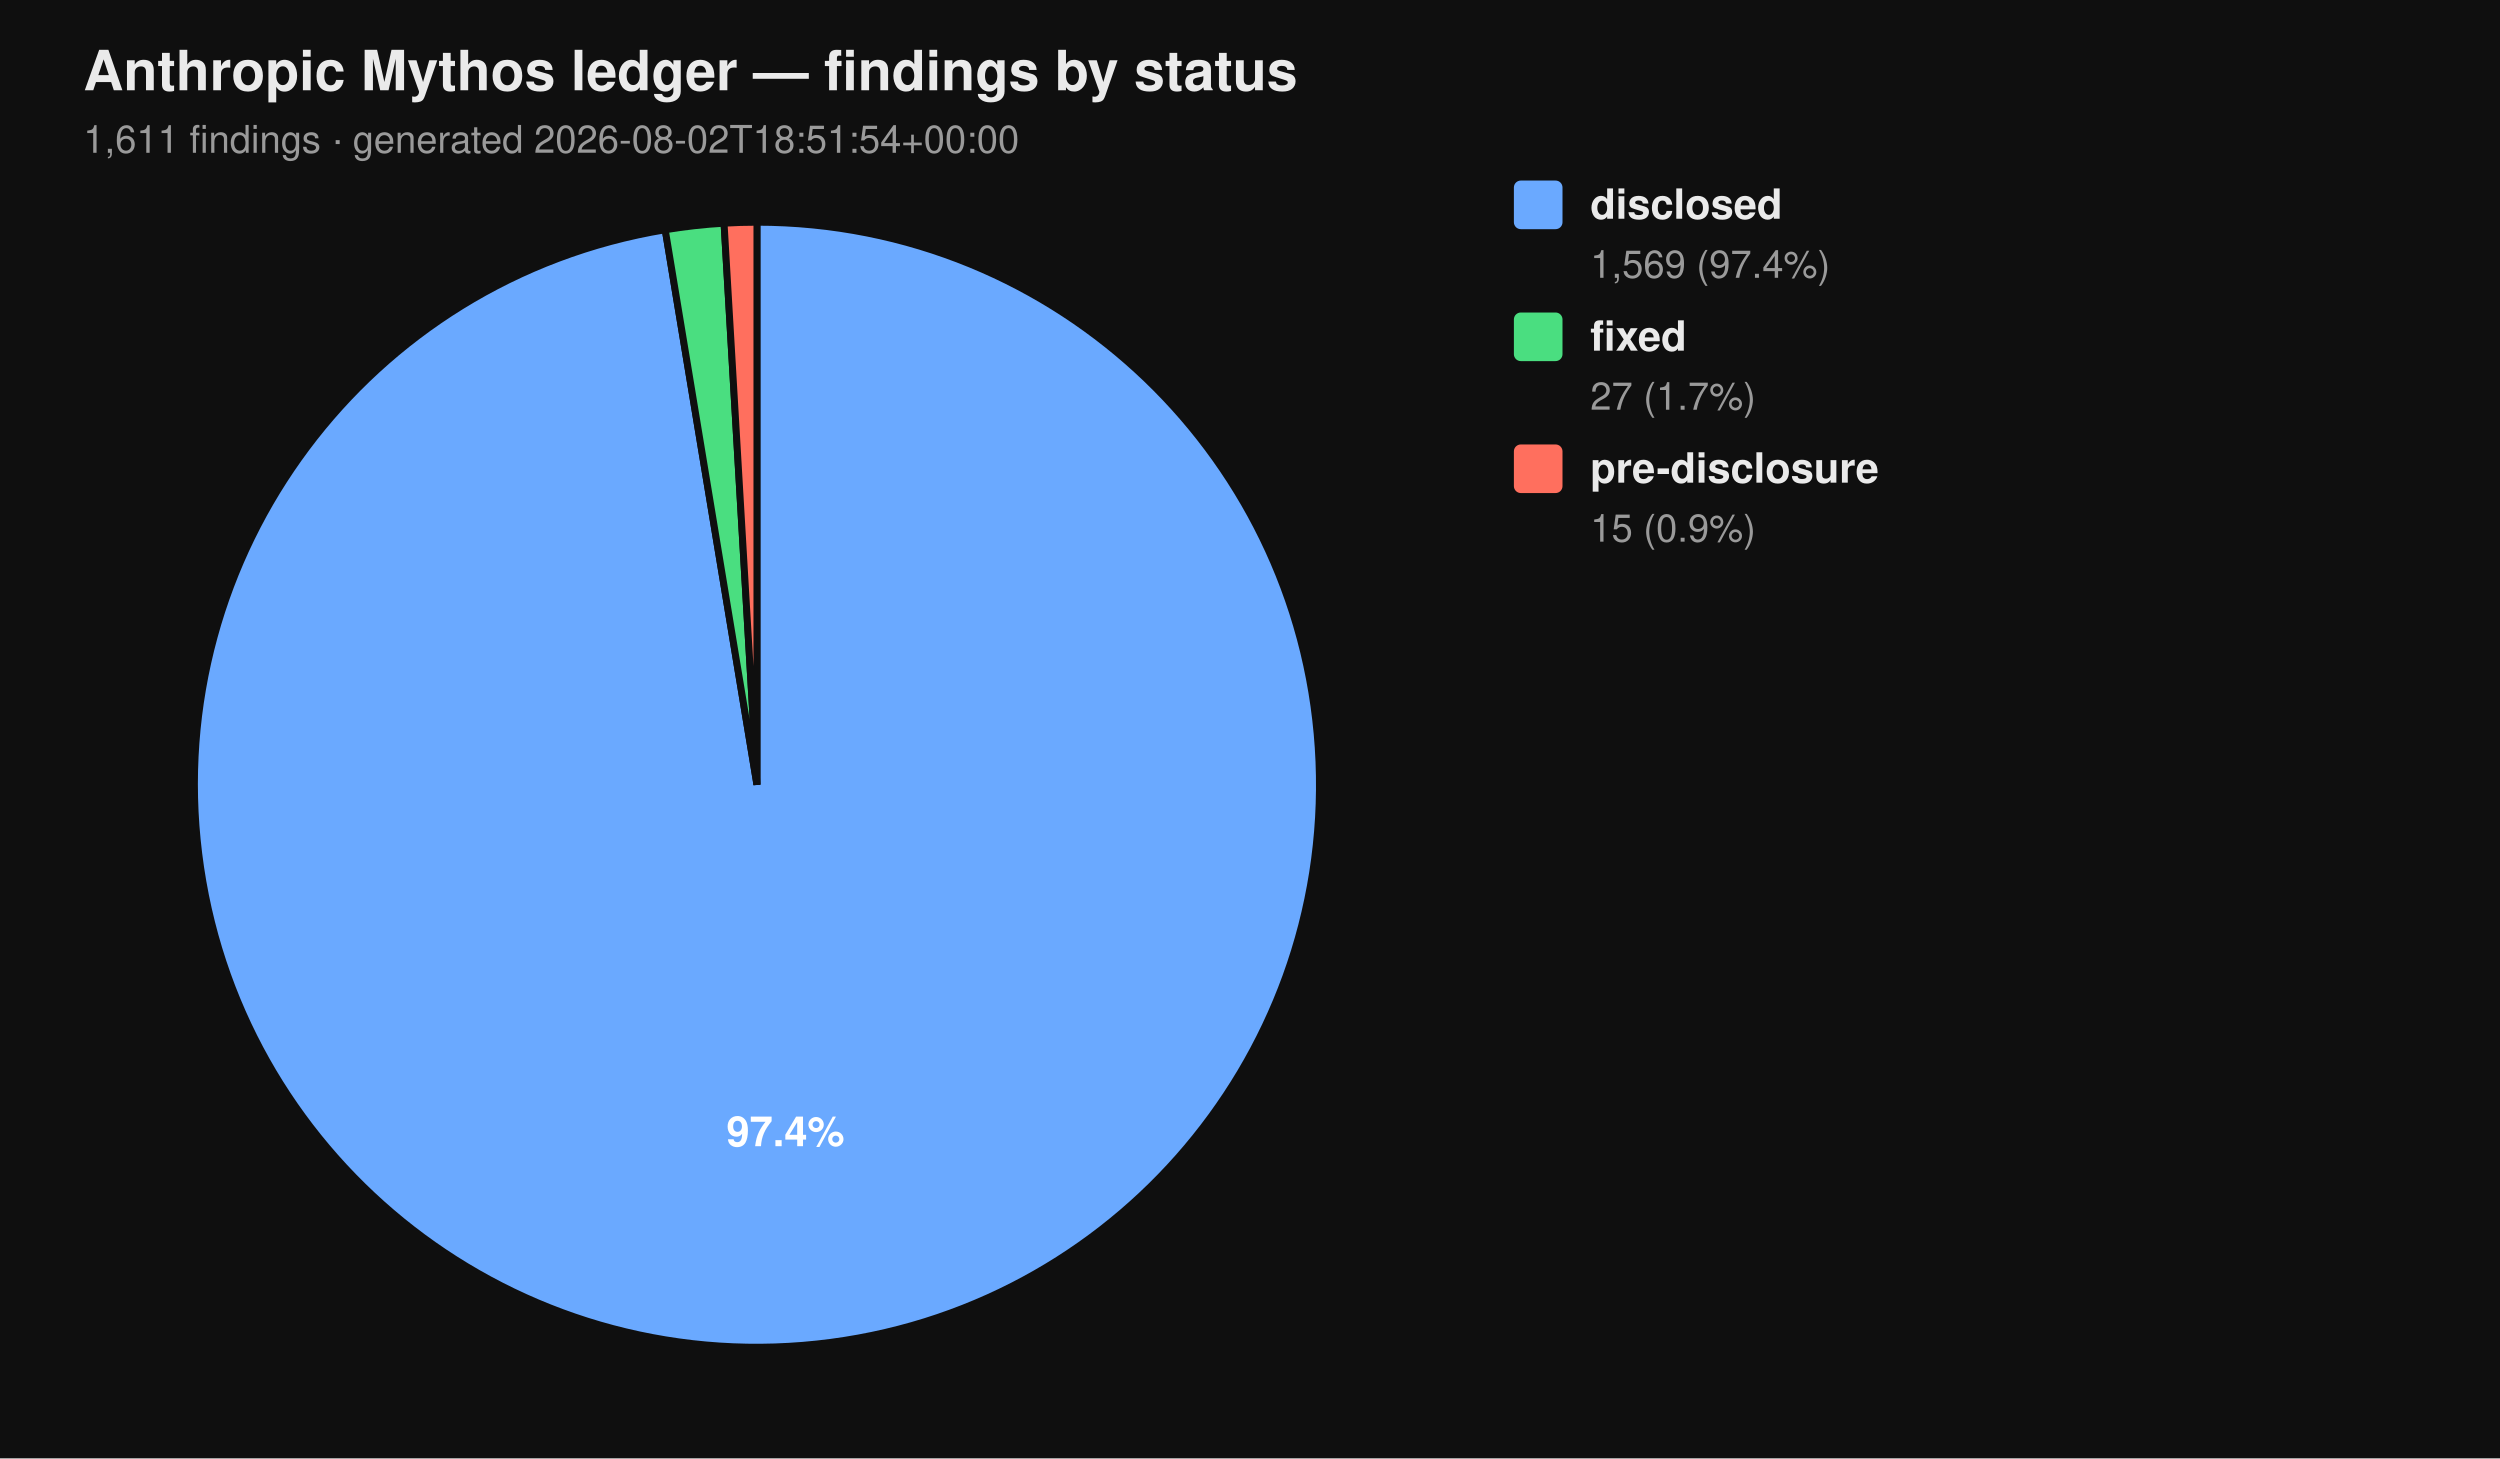
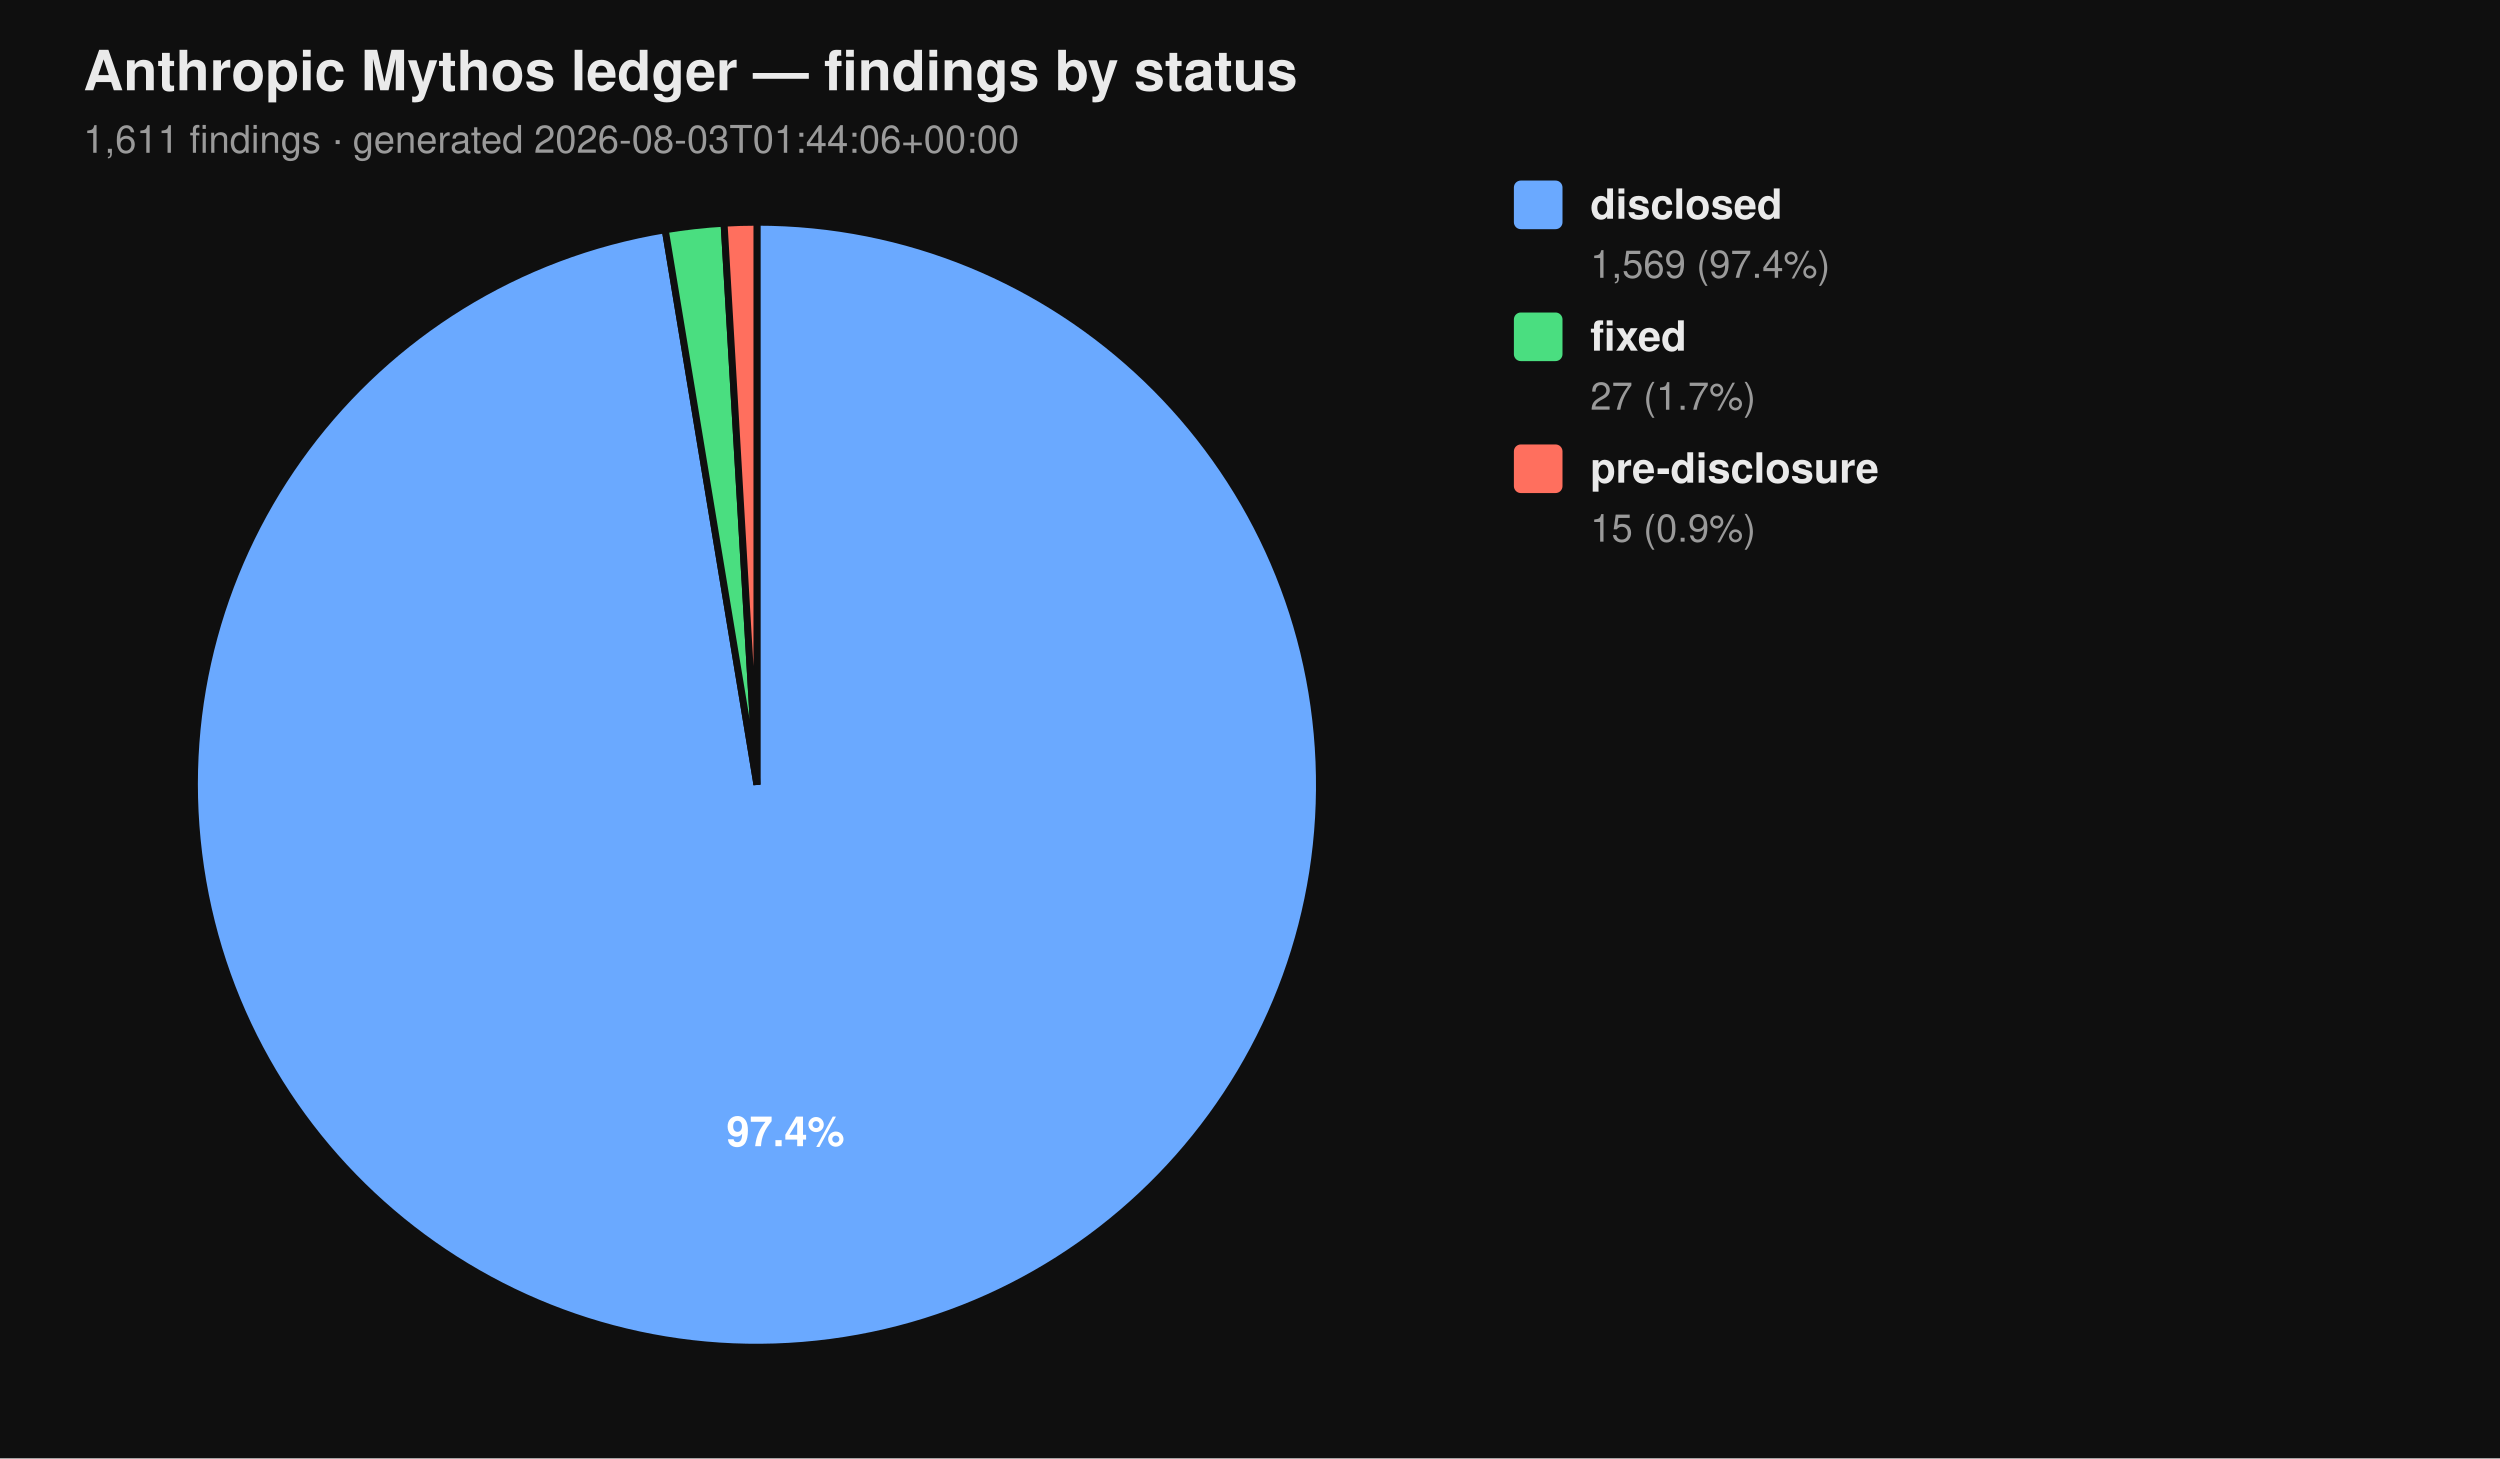
<svg xmlns="http://www.w3.org/2000/svg" viewBox="0 0 720 420" width="720" height="420" font-family="-apple-system, BlinkMacSystemFont, 'Segoe UI', Helvetica, Arial, sans-serif">
  <rect width="100%" height="100%" fill="#0f0f0f" />
  <text x="24" y="26" fill="#eaeaea" font-size="16" font-weight="700">Anthropic Mythos ledger — findings by status</text>
-   <text x="24" y="44" fill="#9a9a9a" font-size="11">1,611 findings  ·  generated 2026-08-02T18:51:54+00:00</text>
+   <text x="24" y="44" fill="#9a9a9a" font-size="11">1,611 findings  ·  generated 2026-08-03T01:44:06+00:00</text>
  <path d="M 218.00 226.00 L 218.00 64.00 A 162.00 162.00 0 1 1 191.58 66.17 Z" fill="#6aa9ff" stroke="#0f0f0f" stroke-width="2" />
  <path d="M 218.00 226.00 L 191.58 66.17 A 162.00 162.00 0 0 1 208.53 64.28 Z" fill="#4ade80" stroke="#0f0f0f" stroke-width="2" />
  <path d="M 218.00 226.00 L 208.53 64.28 A 162.00 162.00 0 0 1 218.00 64.00 Z" fill="#ff6f5e" stroke="#0f0f0f" stroke-width="2" />
  <text x="226.22" y="330.10" text-anchor="middle" fill="#ffffff" font-size="12" font-weight="700">97.4%</text>
  <rect x="436" y="52" width="14" height="14" rx="2" ry="2" fill="#6aa9ff" />
  <text x="458" y="63" fill="#eaeaea" font-size="12" font-weight="600">disclosed</text>
  <text x="458" y="80" fill="#9a9a9a" font-size="11">1,569 (97.4%)</text>
  <rect x="436" y="90" width="14" height="14" rx="2" ry="2" fill="#4ade80" />
  <text x="458" y="101" fill="#eaeaea" font-size="12" font-weight="600">fixed</text>
  <text x="458" y="118" fill="#9a9a9a" font-size="11">27 (1.7%)</text>
  <rect x="436" y="128" width="14" height="14" rx="2" ry="2" fill="#ff6f5e" />
  <text x="458" y="139" fill="#eaeaea" font-size="12" font-weight="600">pre-disclosure</text>
  <text x="458" y="156" fill="#9a9a9a" font-size="11">15 (0.9%)</text>
</svg>
